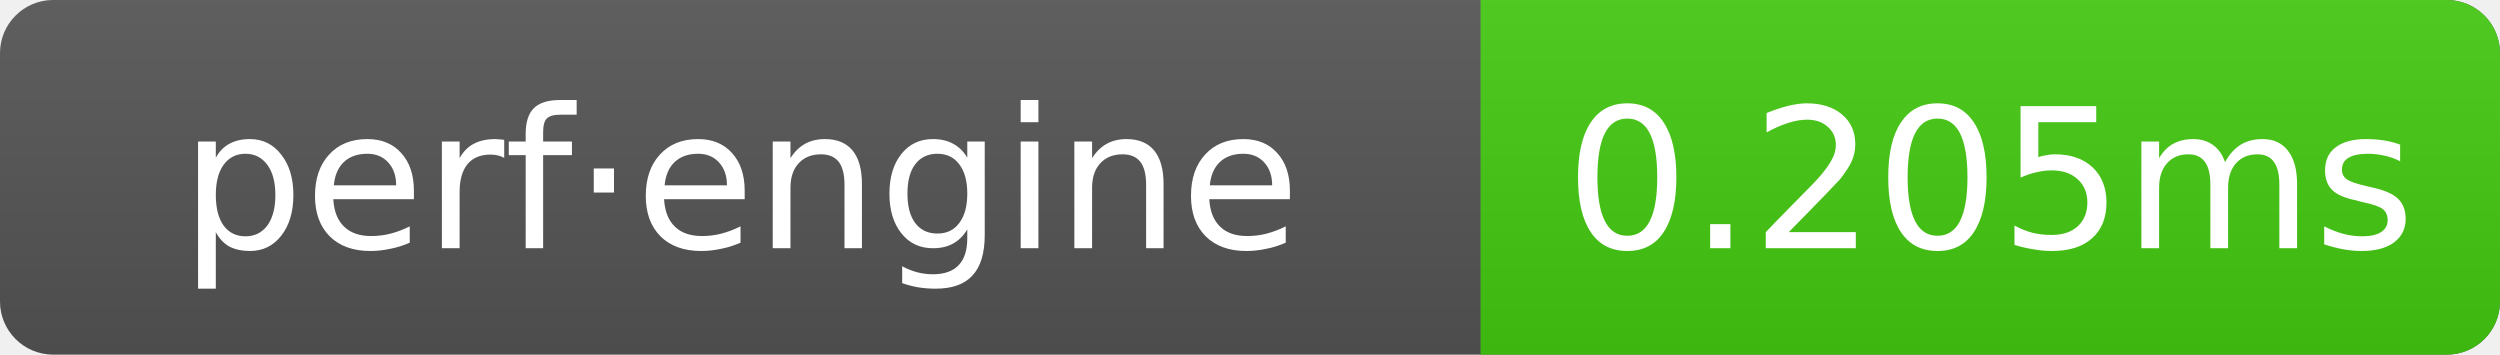
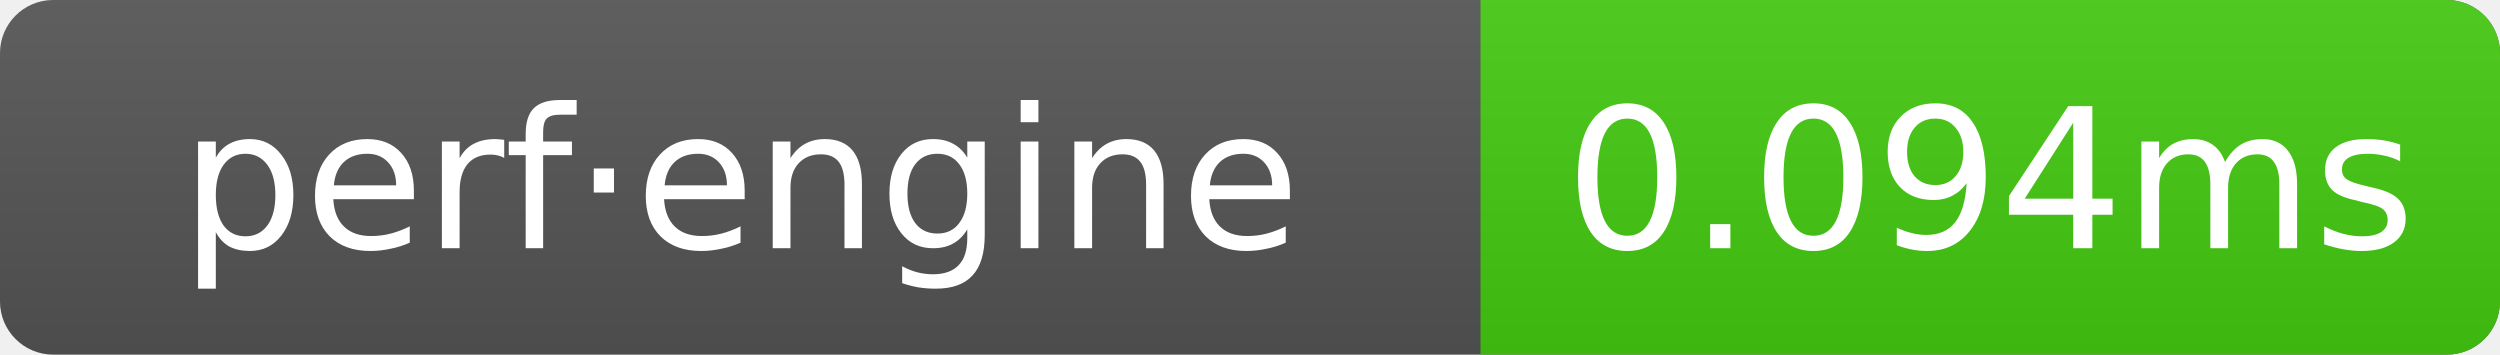
- <svg xmlns="http://www.w3.org/2000/svg" width="141" height="20" role="img" aria-label="perf·engine: 0.205ms">
+ <svg xmlns="http://www.w3.org/2000/svg" width="141" height="20" role="img" aria-label="perf·engine: 0.094ms">
  <linearGradient id="g" x2="0" y2="100%">
    <stop offset="0" stop-color="#bbb" stop-opacity=".1" />
    <stop offset="1" stop-opacity=".1" />
  </linearGradient>
  <clipPath id="r">
    <rect width="141" height="20" rx="3" fill="#fff" />
  </clipPath>
  <g clip-path="url(#r)">
    <rect width="141" height="20" fill="#555" />
    <rect x="83.5" width="57.5" height="20" fill="#4c1" />
    <rect width="141" height="20" fill="url(#g)" />
  </g>
  <g text-anchor="middle" font-family="Verdana,Geneva,DejaVu Sans,sans-serif" font-size="11" fill="#fff">
    <text x="41.75" y="14">perf·engine</text>
-     <text x="112.25" y="14">0.205ms</text>
+     <text x="112.25" y="14">0.094ms</text>
  </g>
</svg>
